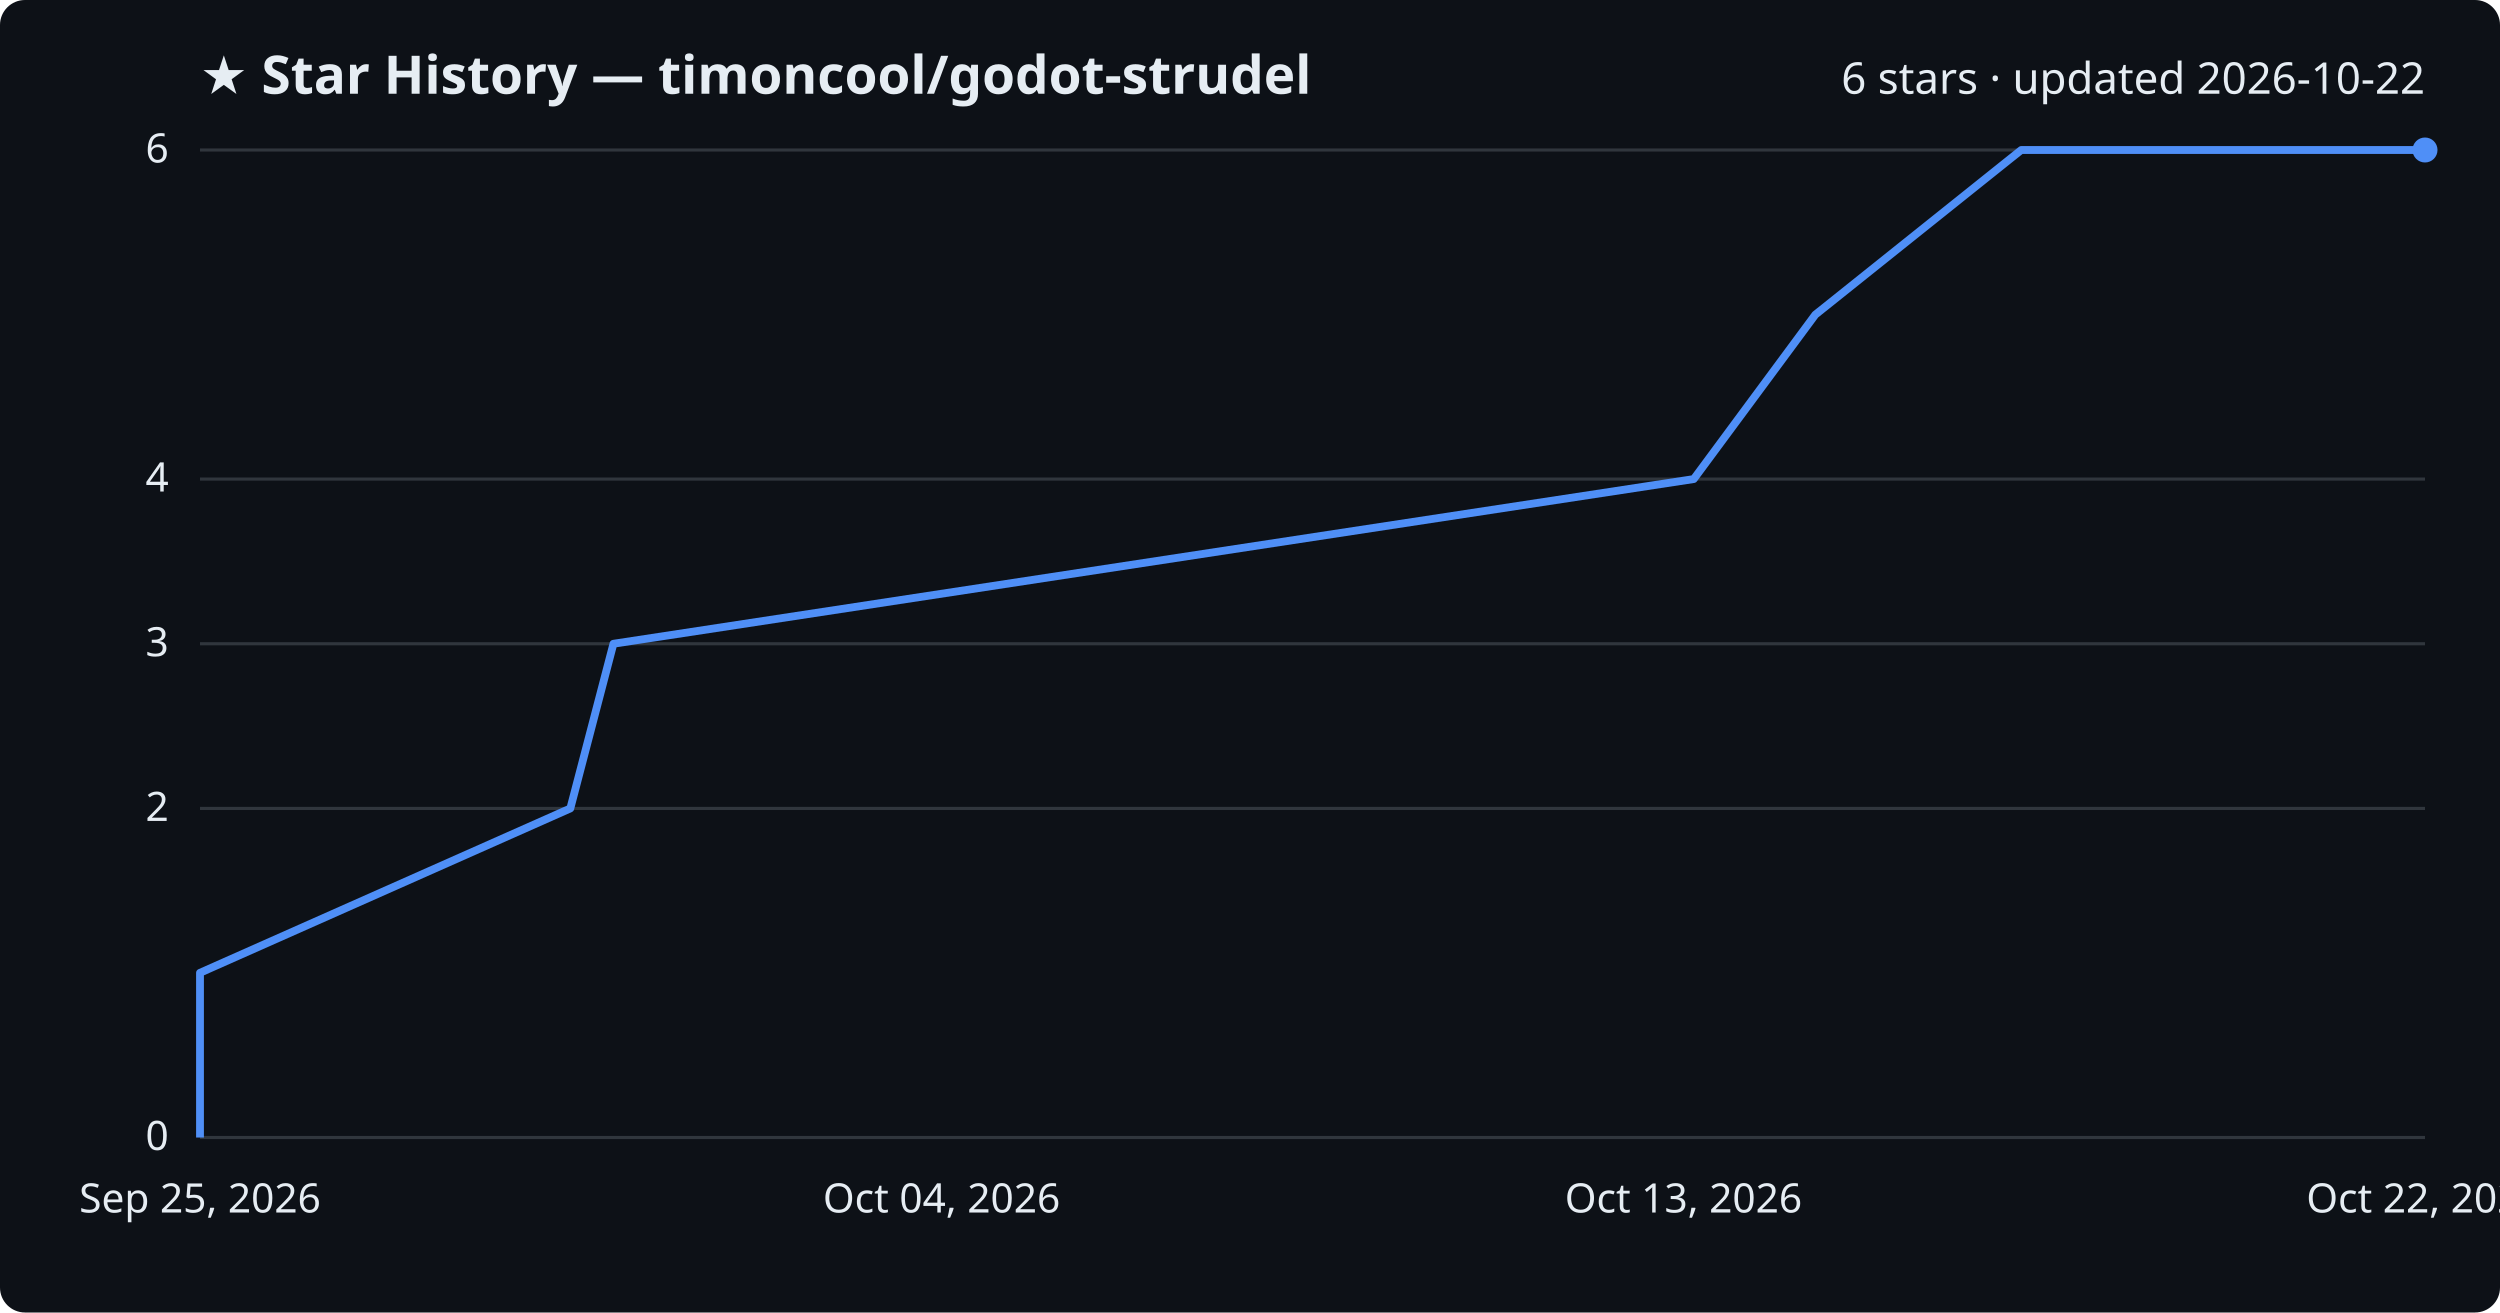
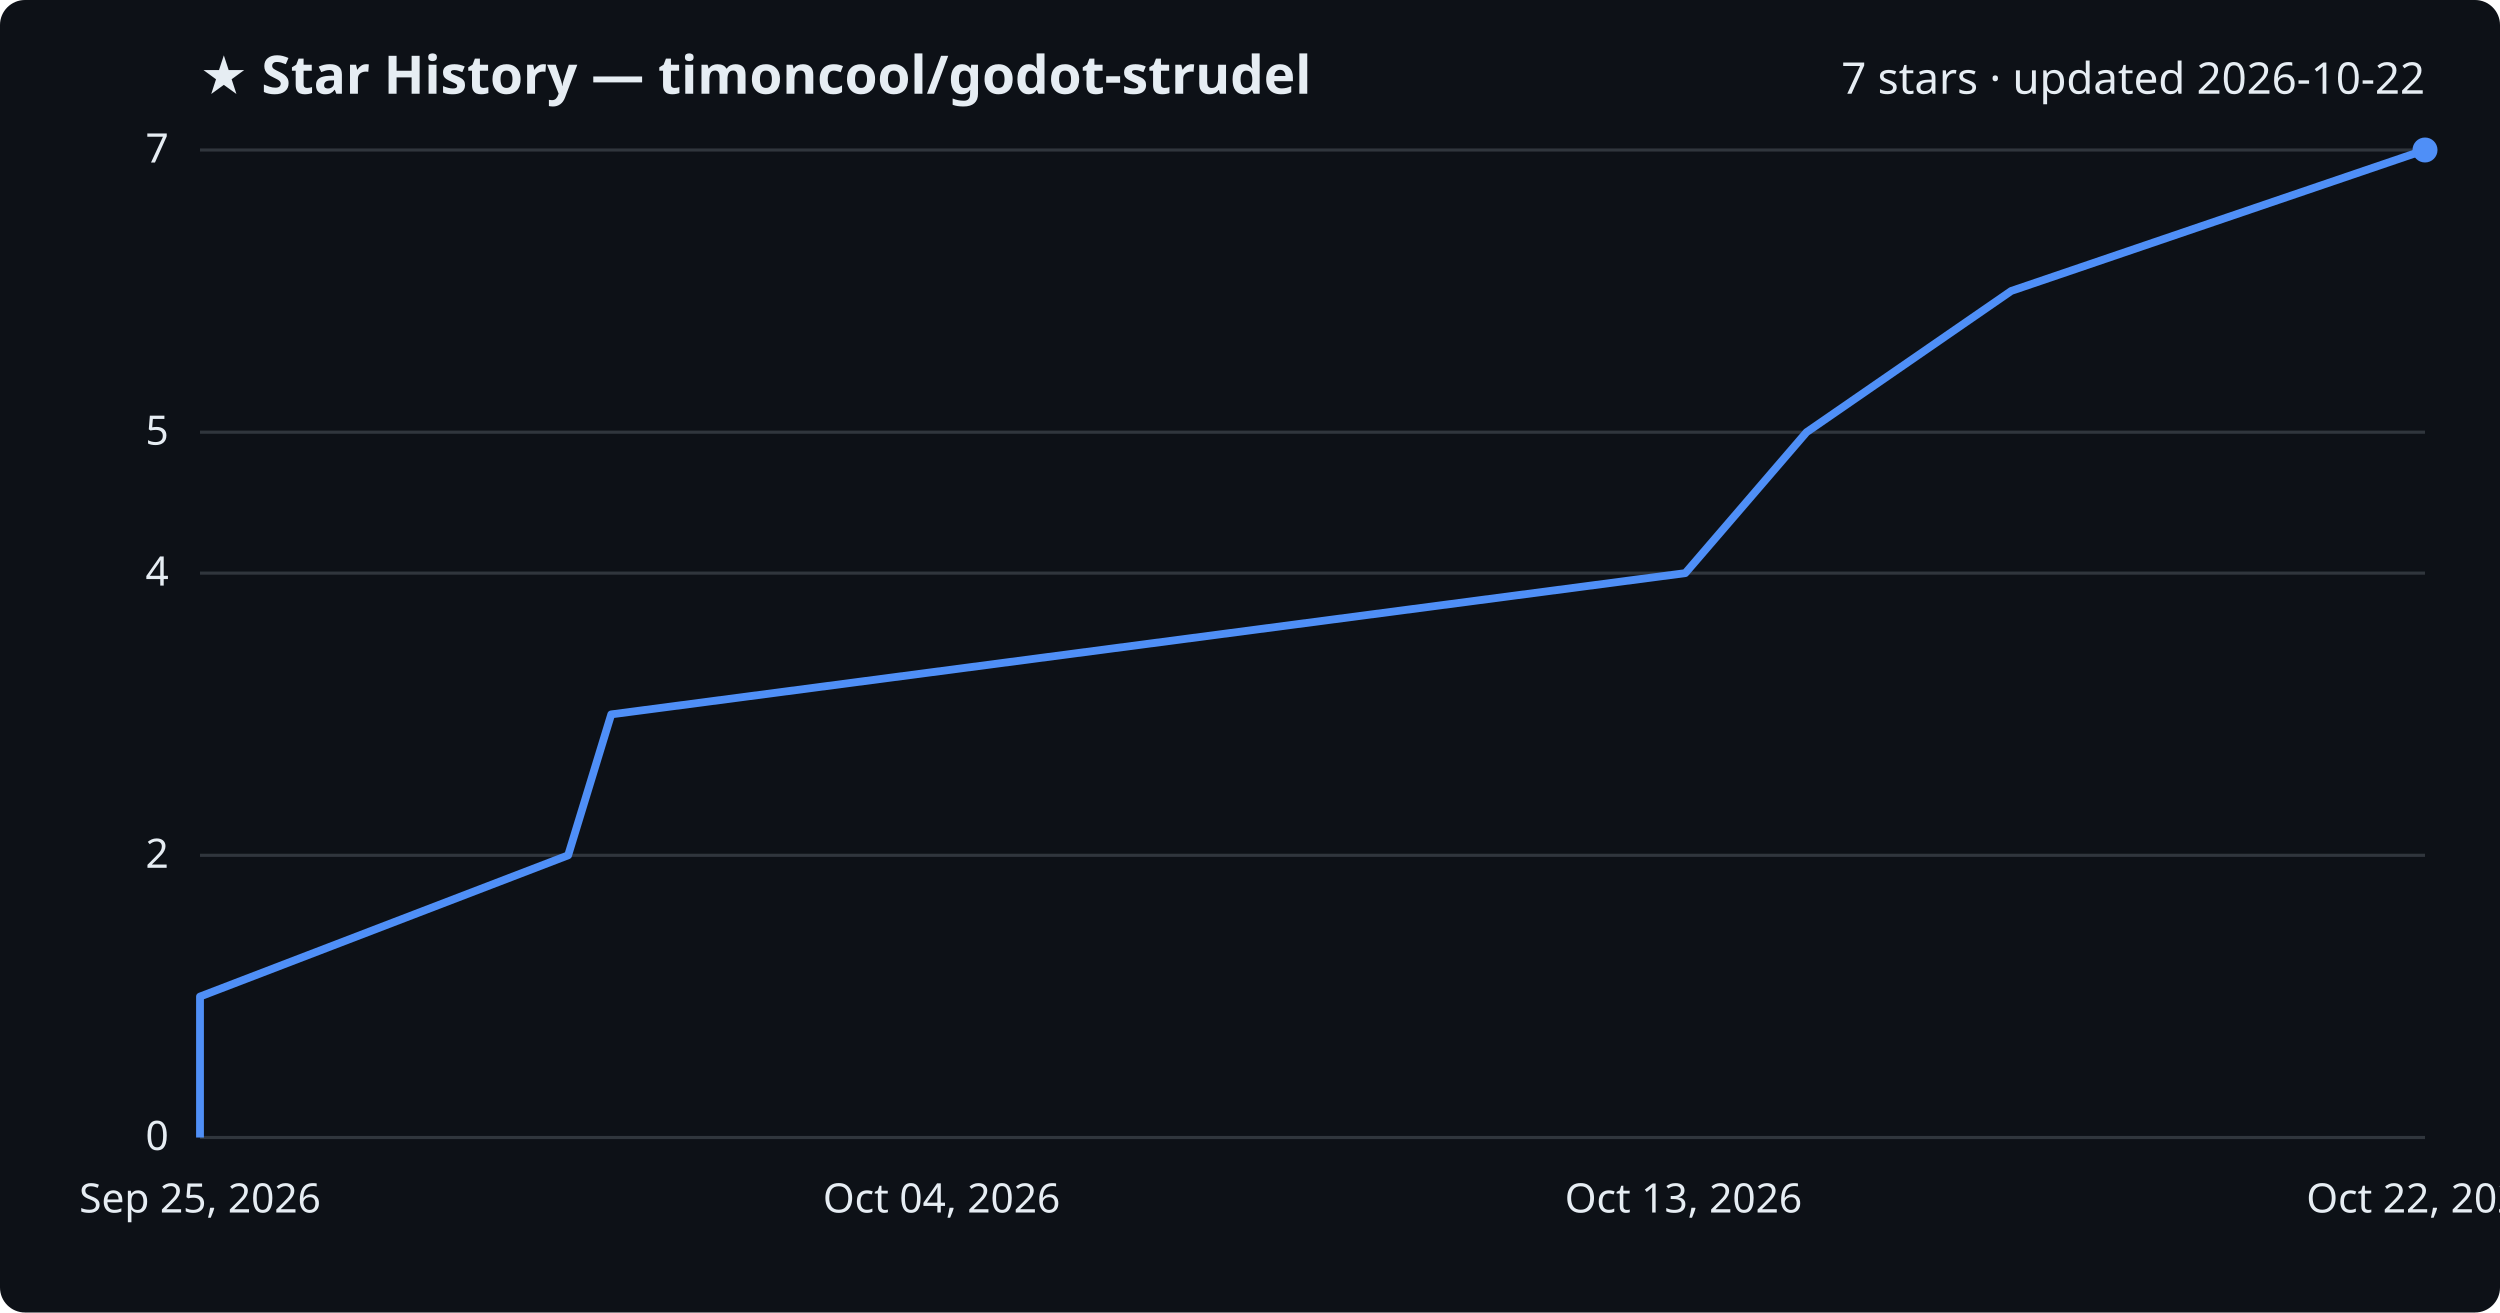
<svg xmlns="http://www.w3.org/2000/svg" viewBox="0 0 800 420" font-family="Segoe UI, sans-serif">
  <rect width="800" height="420" fill="#0d1117" rx="8" />
  <text x="64" y="30" fill="#e6edf3" font-size="17" font-weight="700">★ Star History — timoncool/godot-strudel</text>
-   <text x="776" y="30" fill="#e6edf3" font-size="14" text-anchor="end">6 stars · updated 2026-10-22</text>
+   <text x="776" y="30" fill="#e6edf3" font-size="14" text-anchor="end">7 stars · updated 2026-10-22</text>
  <line x1="64" y1="364.0" x2="776" y2="364.0" stroke="#30363d" stroke-width="1" />
  <text x="54" y="368.0" fill="#e6edf3" font-size="13" text-anchor="end">0</text>
-   <line x1="64" y1="258.7" x2="776" y2="258.7" stroke="#30363d" stroke-width="1" />
-   <text x="54" y="262.7" fill="#e6edf3" font-size="13" text-anchor="end">2</text>
-   <line x1="64" y1="206.0" x2="776" y2="206.0" stroke="#30363d" stroke-width="1" />
-   <text x="54" y="210.0" fill="#e6edf3" font-size="13" text-anchor="end">3</text>
-   <line x1="64" y1="153.3" x2="776" y2="153.3" stroke="#30363d" stroke-width="1" />
-   <text x="54" y="157.3" fill="#e6edf3" font-size="13" text-anchor="end">4</text>
+   <line x1="64" y1="273.7" x2="776" y2="273.7" stroke="#30363d" stroke-width="1" />
+   <text x="54" y="277.7" fill="#e6edf3" font-size="13" text-anchor="end">2</text>
+   <line x1="64" y1="183.4" x2="776" y2="183.4" stroke="#30363d" stroke-width="1" />
+   <text x="54" y="187.4" fill="#e6edf3" font-size="13" text-anchor="end">4</text>
+   <line x1="64" y1="138.3" x2="776" y2="138.3" stroke="#30363d" stroke-width="1" />
+   <text x="54" y="142.3" fill="#e6edf3" font-size="13" text-anchor="end">5</text>
  <line x1="64" y1="48.0" x2="776" y2="48.0" stroke="#30363d" stroke-width="1" />
-   <text x="54" y="52.0" fill="#e6edf3" font-size="13" text-anchor="end">6</text>
-   <path d="M64.0,364.0 L64.0,311.3 L182.5,258.7 L196.3,206.0 L542.0,153.3 L580.9,100.7 L646.8,48.0 L776.0,48.0" fill="none" stroke="#4f8ff7" stroke-width="2.5" stroke-linejoin="round" />
+   <text x="54" y="52.0" fill="#e6edf3" font-size="13" text-anchor="end">7</text>
+   <path d="M64.0,364.0 L64.0,318.9 L181.8,273.7 L195.6,228.6 L539.3,183.4 L578.1,138.3 L643.6,93.1 L776.0,48.0 L776.0,48.0" fill="none" stroke="#4f8ff7" stroke-width="2.5" stroke-linejoin="round" />
  <circle cx="776.0" cy="48.0" r="4" fill="#4f8ff7" />
  <text x="64.0" y="388" fill="#e6edf3" font-size="13" text-anchor="middle">Sep 25, 2026</text>
  <text x="301.3" y="388" fill="#e6edf3" font-size="13" text-anchor="middle">Oct 04, 2026</text>
  <text x="538.7" y="388" fill="#e6edf3" font-size="13" text-anchor="middle">Oct 13, 2026</text>
  <text x="776.0" y="388" fill="#e6edf3" font-size="13" text-anchor="middle">Oct 22, 2026</text>
</svg>
